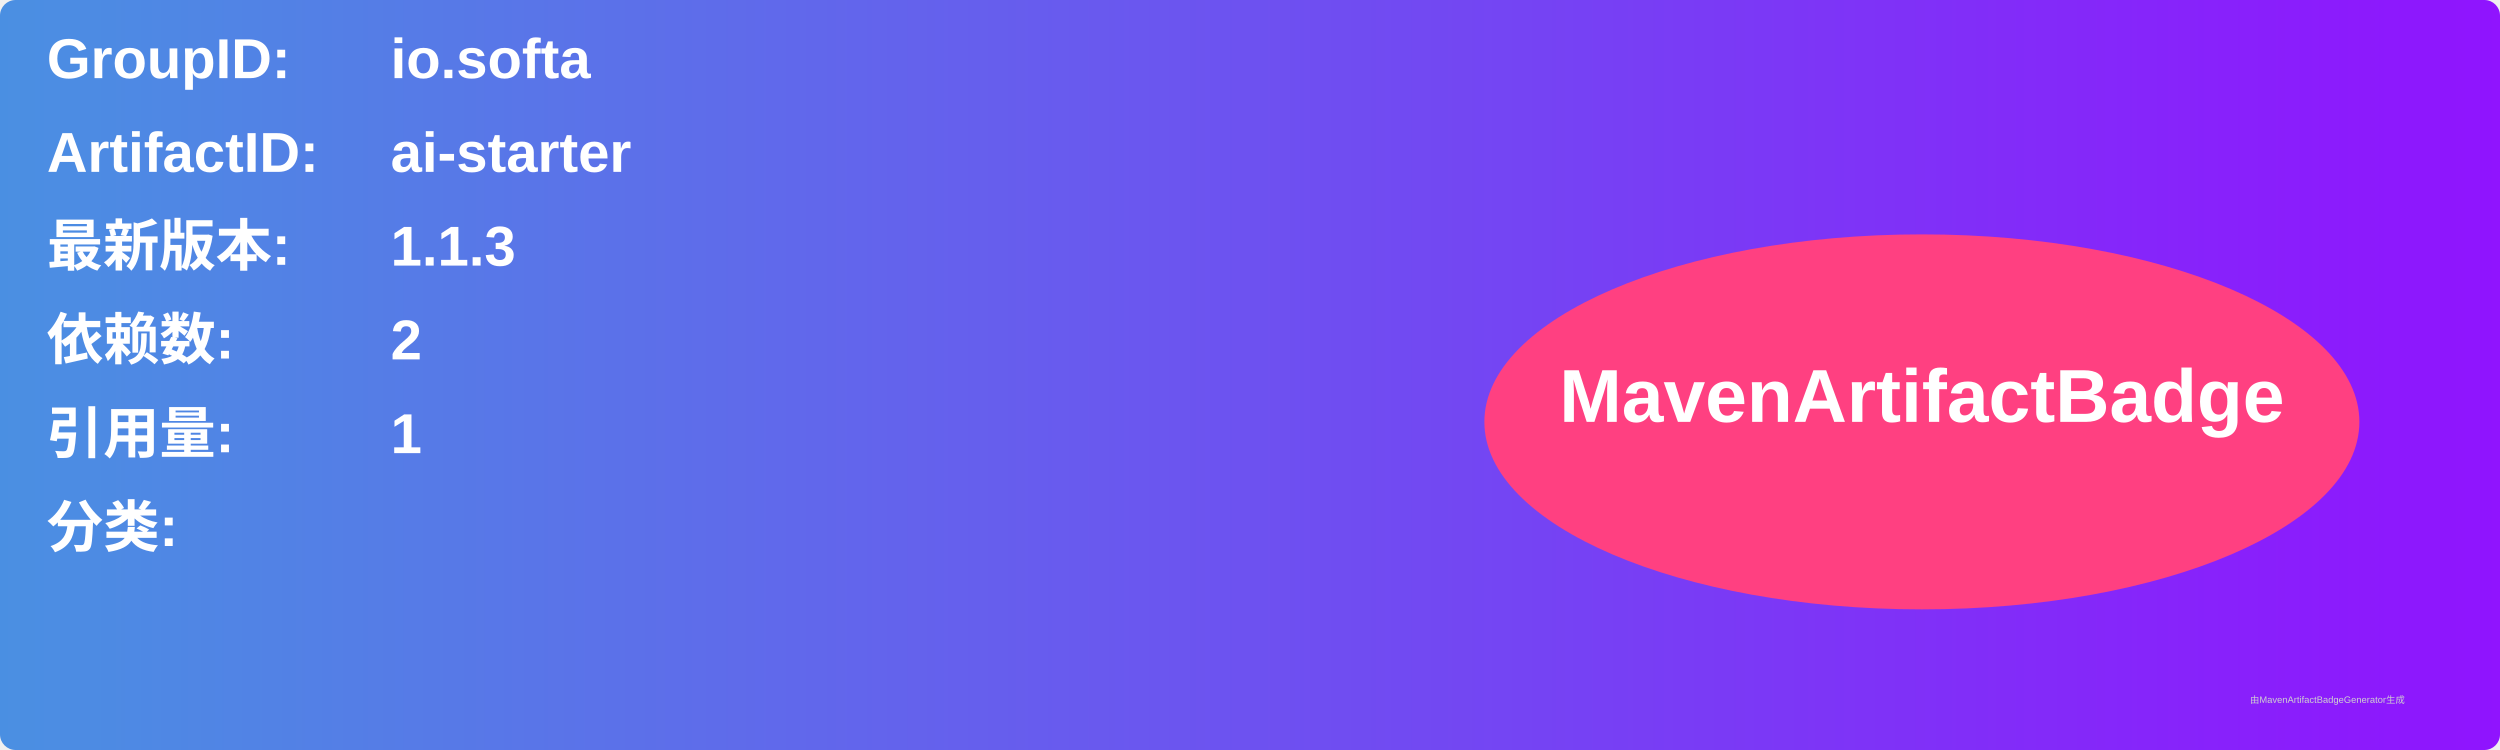
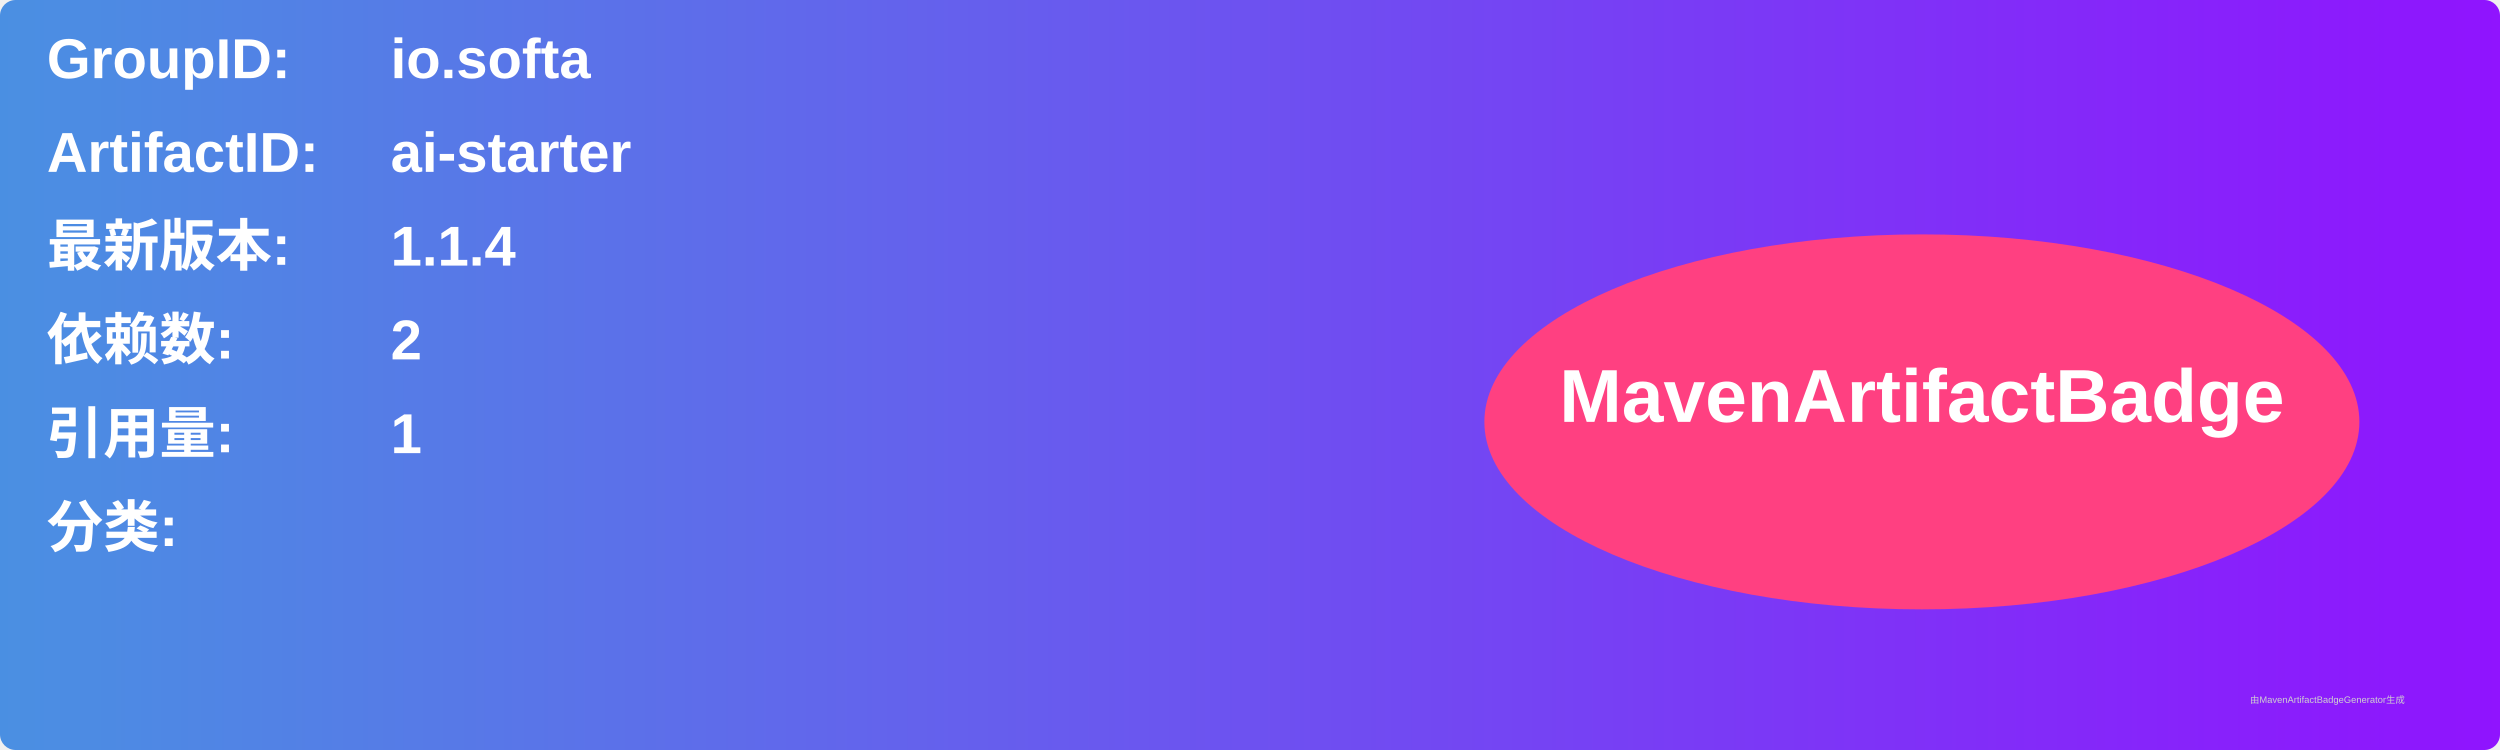
<svg xmlns="http://www.w3.org/2000/svg" width="800" height="240" viewBox="0 0 800 240">
  <linearGradient id="grad" x1="0%" y1="0%" x2="100%" y2="0%">
    <stop offset="0%" stop-color="#4a90e2" />
    <stop offset="100%" stop-color="#9013fe" />
  </linearGradient>
  <rect width="100%" height="100%" rx="5" ry="5" fill="url(#grad)" />
  <g transform="translate(15, 15)">
    <text x="0" y="10" font-family="Arial" font-size="18" fill="white" font-weight="bold" width="260">GroupID:</text>
    <text x="110" y="10" font-family="Arial" font-size="18" fill="white" font-weight="bold" width="460">io.softa</text>
    <text x="0" y="40" font-family="Arial" font-size="18" fill="white" font-weight="bold" width="260">ArtifactID:</text>
    <text x="110" y="40" font-family="Arial" font-size="18" fill="white" font-weight="bold" width="460">ai-starter</text>
    <text x="0" y="70" font-family="Arial" font-size="18" fill="white" font-weight="bold">最新版本:</text>
    <text x="110" y="70" font-family="Arial" font-size="18" fill="white" font-weight="bold">
-       <tspan font-weight="bold">1.1.3</tspan>
+       <tspan font-weight="bold">1.1.4</tspan>
    </text>
    <text x="0" y="100" font-family="Arial" font-size="18" fill="white" font-weight="bold">依赖数: </text>
    <text x="110" y="100" font-family="Arial" font-size="18" fill="white">
      <tspan font-weight="bold">2</tspan>
    </text>
    <text x="0" y="130" font-family="Arial" font-size="18" fill="white" font-weight="bold">引用量: </text>
    <text x="110" y="130" font-family="Arial" font-size="18" fill="white">
      <tspan font-weight="bold">1</tspan>
    </text>
    <text x="0" y="160" font-family="Arial" font-size="18" fill="white" font-weight="bold">分类:</text>
    <text x="10" y="190" font-family="Arial" font-size="10" fill="white">
      <tspan font-weight="bold" />
    </text>
    <ellipse cx="600" cy="120" rx="140" ry="60" fill="#ff4081" />
    <text x="600" y="120" text-anchor="middle" font-family="Arial" font-size="24" fill="white" font-weight="bold">MavenArtifactBadge</text>
  </g>
  <text x="720" y="225" font-family="Arial" font-size="3" fill="#d0d0d0">由MavenArtifactBadgeGenerator生成</text>
</svg>
